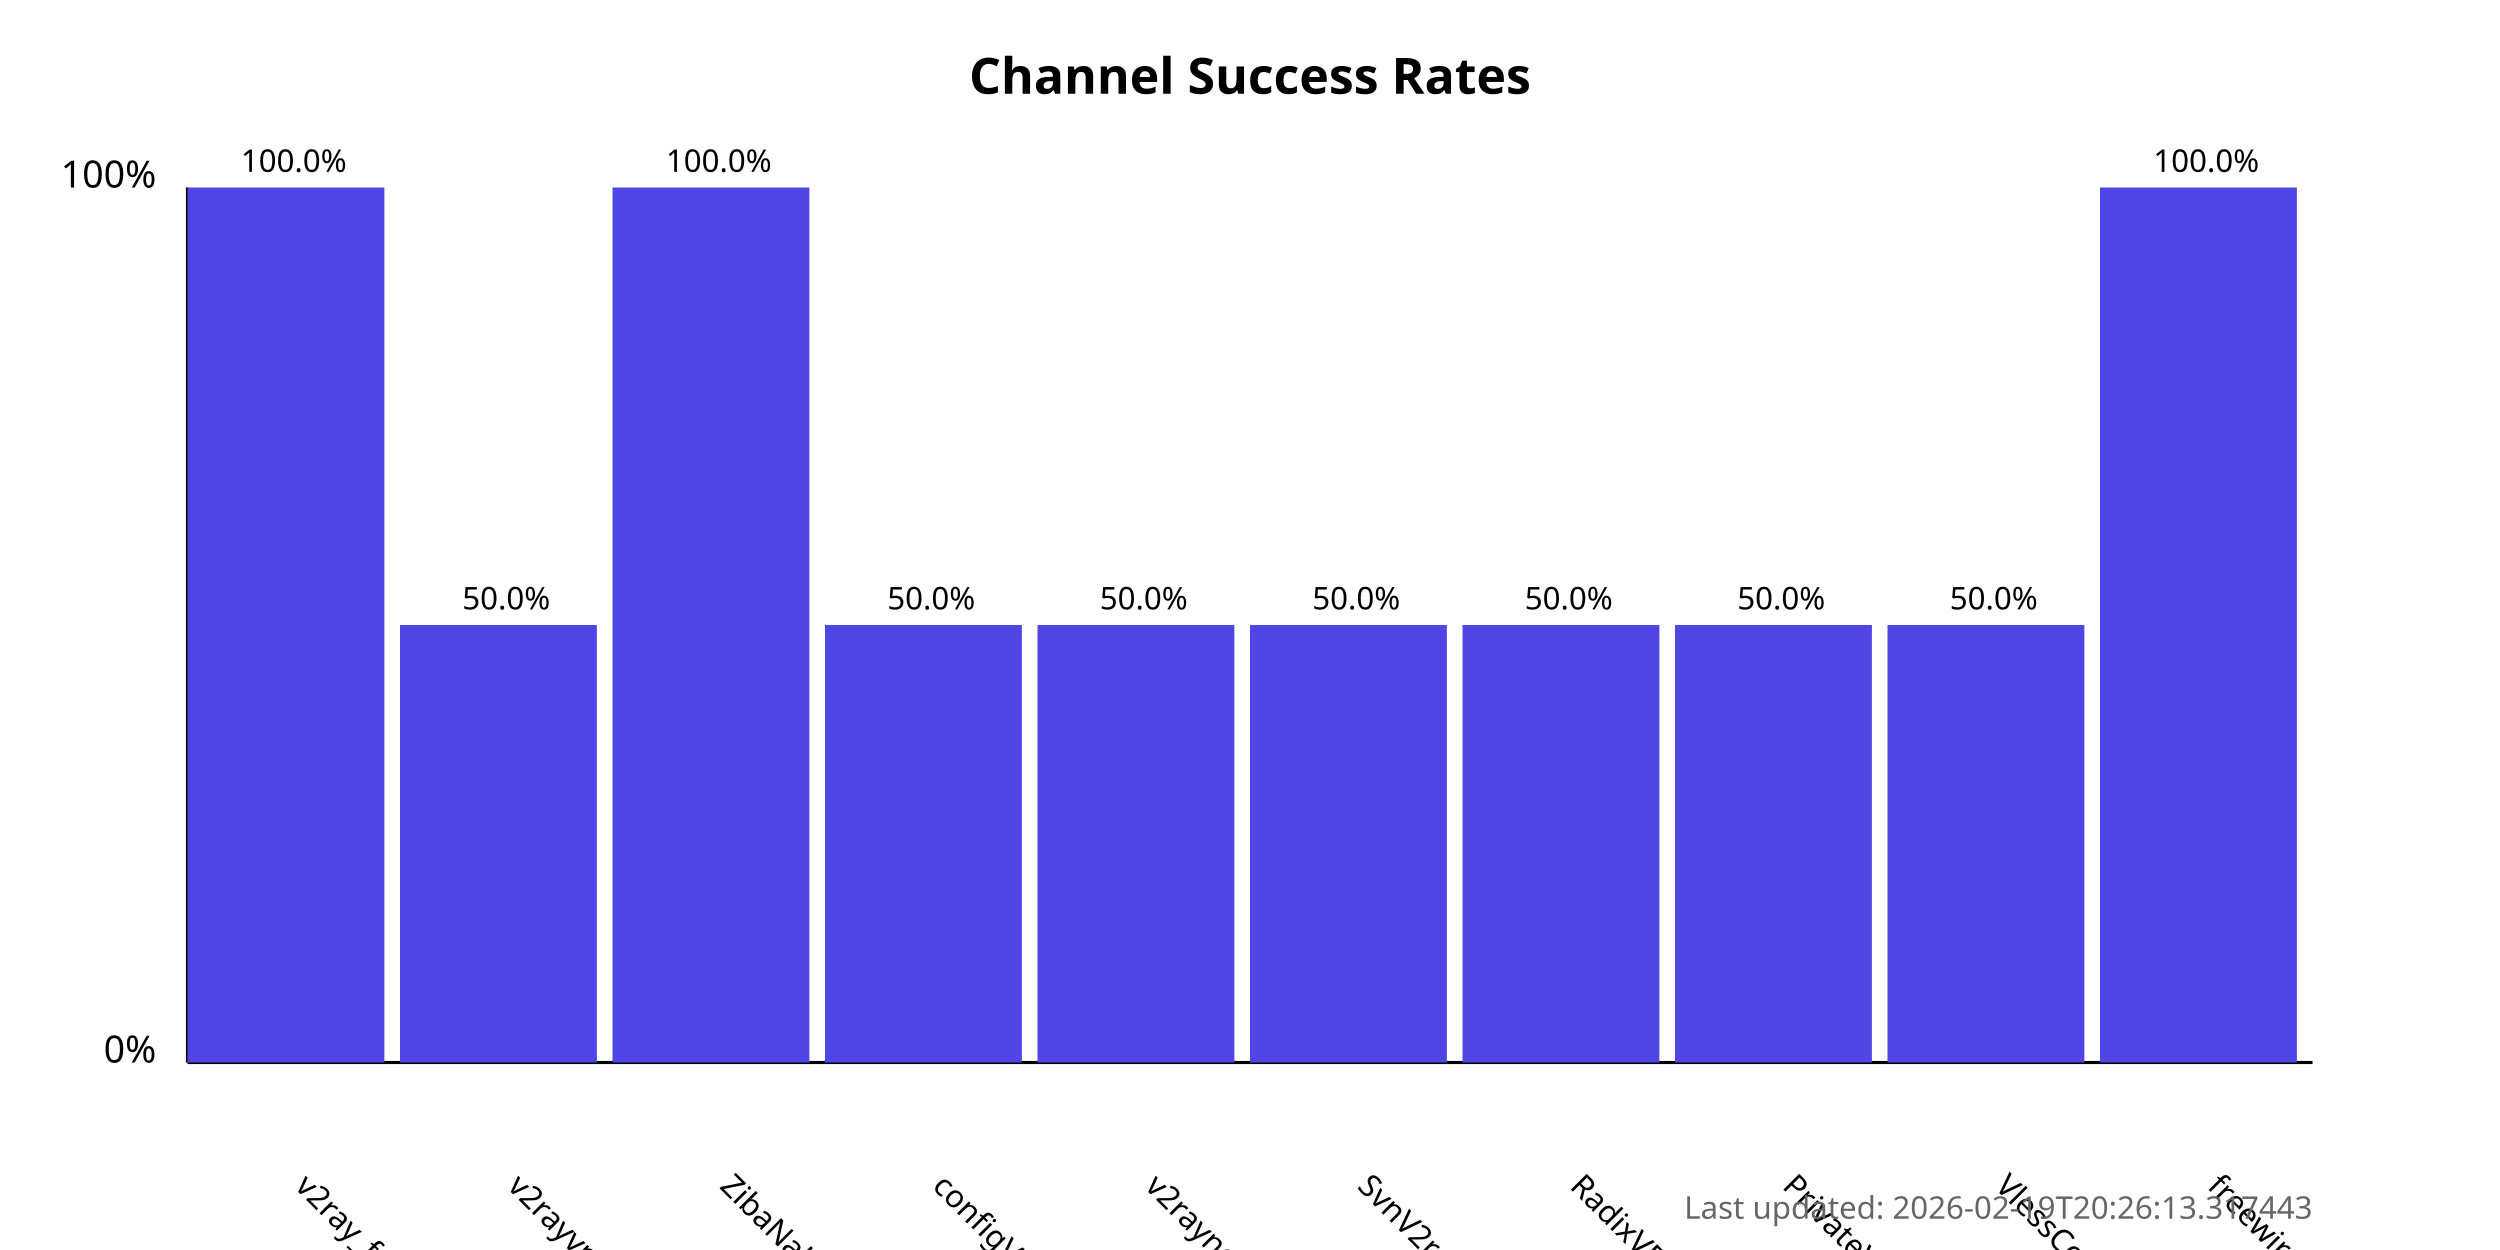
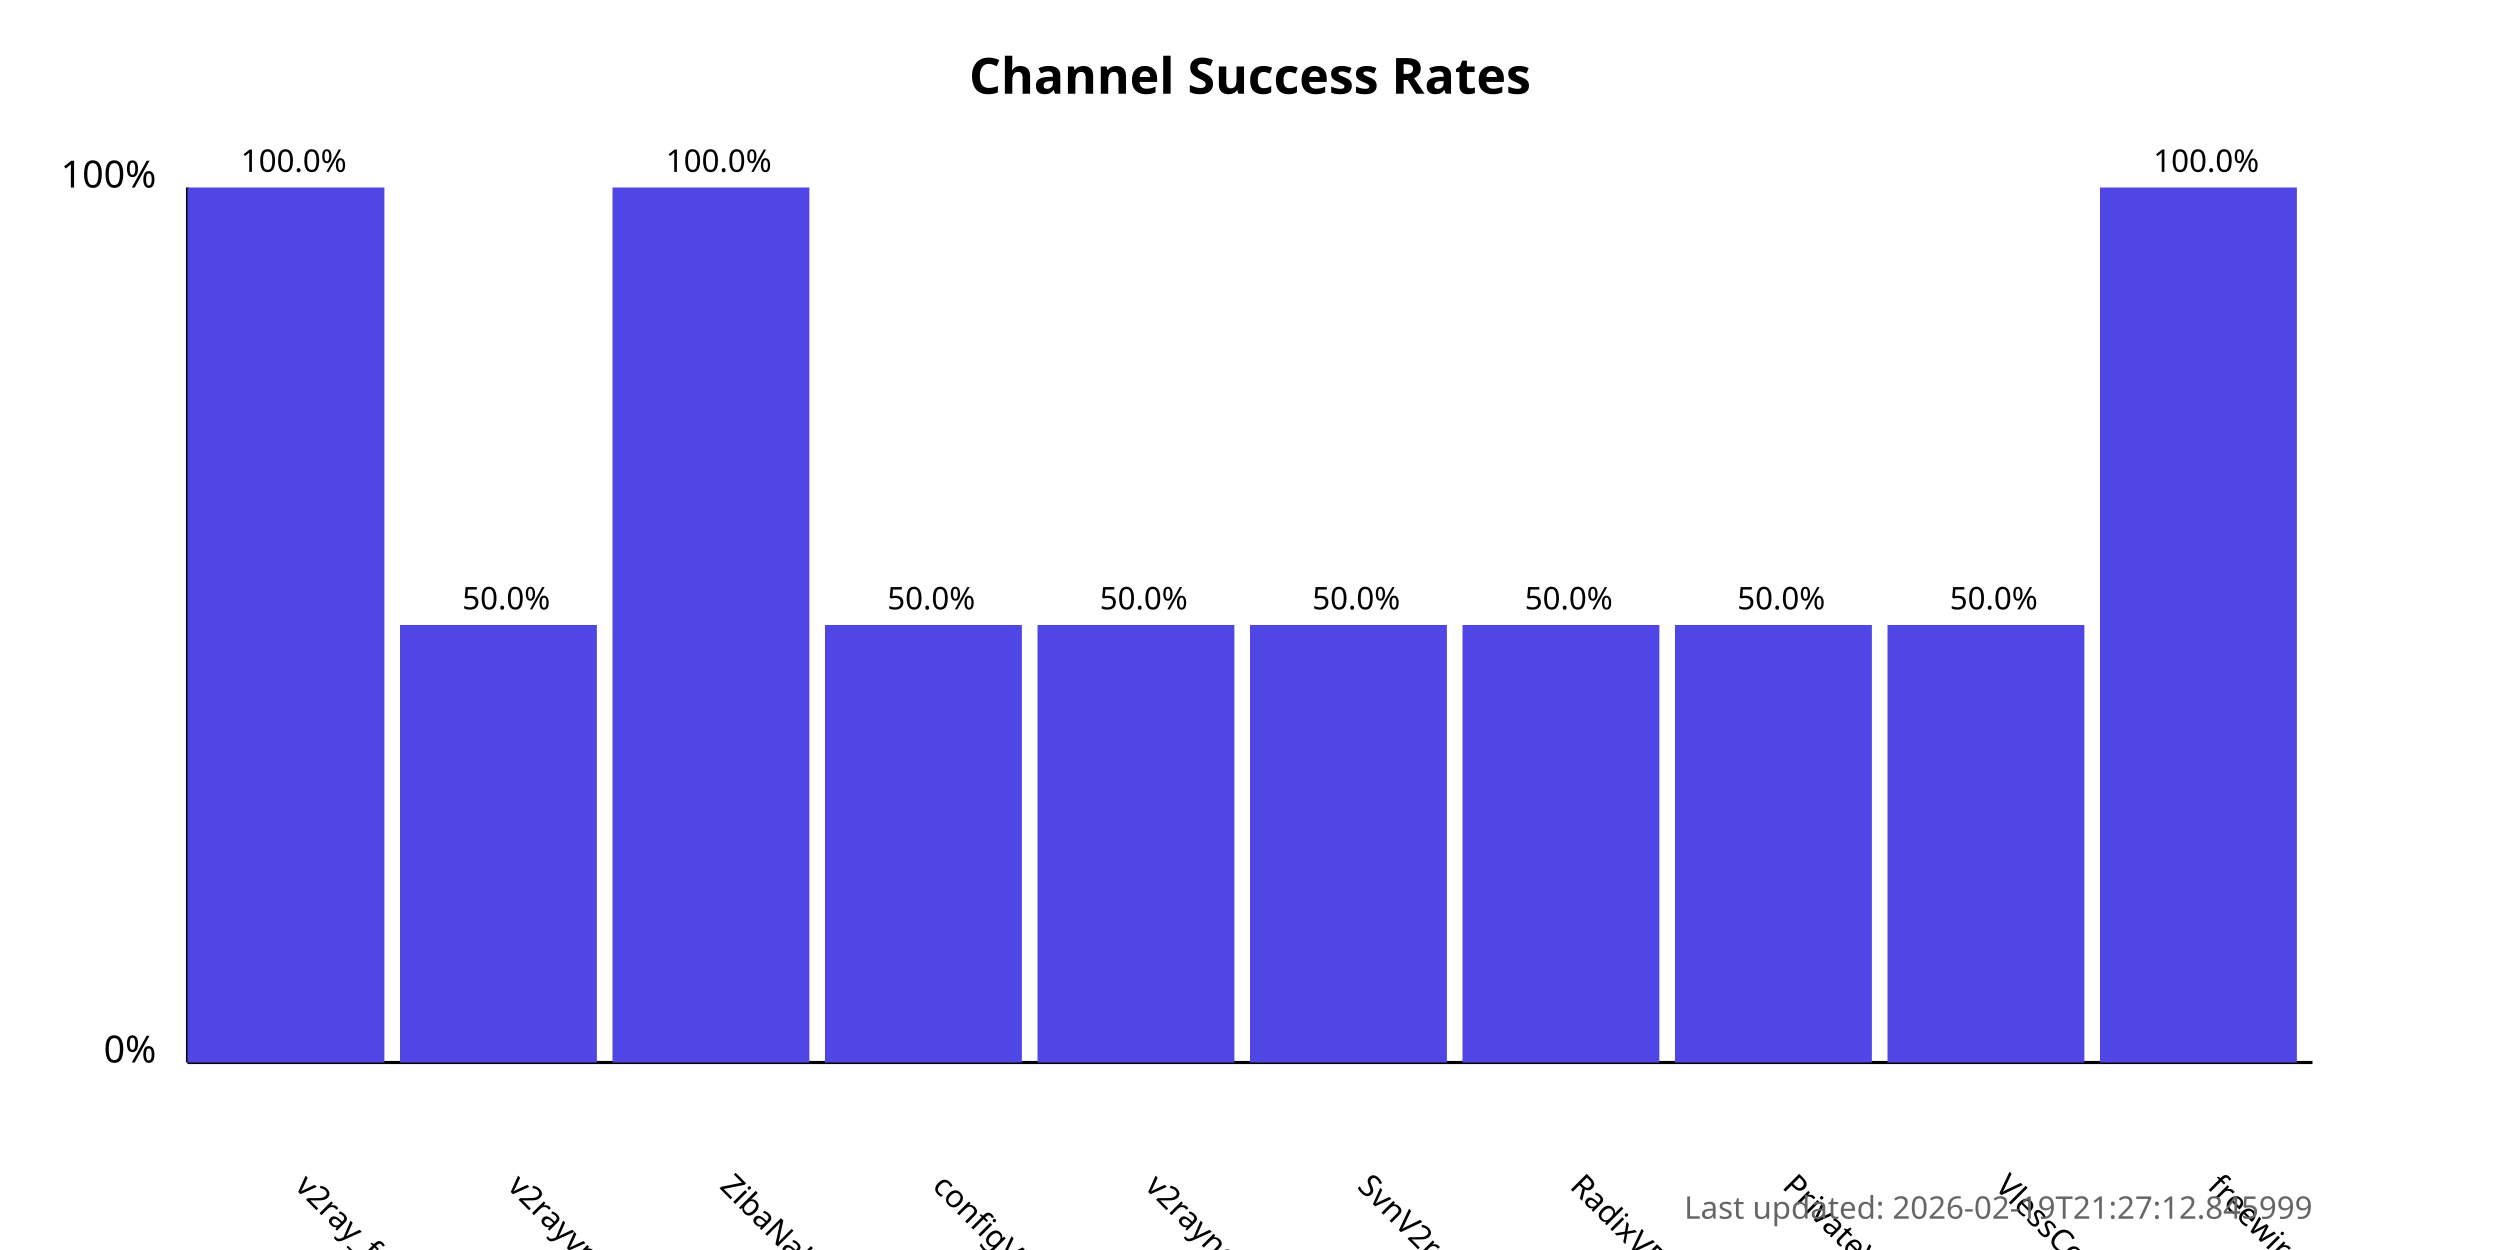
<svg xmlns="http://www.w3.org/2000/svg" width="800" height="400">
  <style>
            .chart-title { font: bold 16px sans-serif; }
            .axis-label { font: 12px sans-serif; }
            .tick-label { font: 10px sans-serif; }
            .bar { fill: #4f46e5; }
            .bar:hover { fill: #6366f1; }
            .timestamp { font: 10px sans-serif; fill: #666; }
        </style>
  <text x="400.0" y="30" text-anchor="middle" class="chart-title">
            Channel Success Rates
        </text>
  <line x1="60" y1="340" x2="60" y2="60" stroke="black" stroke-width="1" />
  <line x1="60" y1="340" x2="740" y2="340" stroke="black" stroke-width="1" />
  <text x="50" y="340" text-anchor="end" class="axis-label">0%</text>
  <text x="50" y="60" text-anchor="end" class="axis-label">100%</text>
  <g>
    <rect x="60" y="60.0" width="63.0" height="280.0" class="bar" />
    <text x="94.0" y="380" transform="rotate(45, 94.0, 380)" text-anchor="start" class="tick-label">
                v2ray_free_conf
            </text>
    <text x="94.0" y="55.0" text-anchor="middle" class="tick-label">
                100.0%
            </text>
  </g>
  <g>
    <rect x="128.0" y="200.0" width="63.0" height="140.0" class="bar" />
    <text x="162.0" y="380" transform="rotate(45, 162.0, 380)" text-anchor="start" class="tick-label">
                v2rayvpno
            </text>
    <text x="162.0" y="195.0" text-anchor="middle" class="tick-label">
                50.0%
            </text>
  </g>
  <g>
    <rect x="196.0" y="60.0" width="63.0" height="280.0" class="bar" />
    <text x="230.0" y="380" transform="rotate(45, 230.0, 380)" text-anchor="start" class="tick-label">
                ZibaNabz
            </text>
    <text x="230.0" y="55.0" text-anchor="middle" class="tick-label">
                100.0%
            </text>
  </g>
  <g>
    <rect x="264.0" y="200.0" width="63.0" height="140.0" class="bar" />
    <text x="298.0" y="380" transform="rotate(45, 298.0, 380)" text-anchor="start" class="tick-label">
                configV2rayForFree
            </text>
    <text x="298.0" y="195.0" text-anchor="middle" class="tick-label">
                50.0%
            </text>
  </g>
  <g>
    <rect x="332.0" y="200.0" width="63.0" height="140.0" class="bar" />
    <text x="366.0" y="380" transform="rotate(45, 366.0, 380)" text-anchor="start" class="tick-label">
                v2rayngvpn
            </text>
    <text x="366.0" y="195.0" text-anchor="middle" class="tick-label">
                50.0%
            </text>
  </g>
  <g>
    <rect x="400.0" y="200.0" width="63.0" height="140.0" class="bar" />
    <text x="434.0" y="380" transform="rotate(45, 434.0, 380)" text-anchor="start" class="tick-label">
                SvnV2ray
            </text>
    <text x="434.0" y="195.0" text-anchor="middle" class="tick-label">
                50.0%
            </text>
  </g>
  <g>
    <rect x="468.0" y="200.0" width="63.0" height="140.0" class="bar" />
    <text x="502.0" y="380" transform="rotate(45, 502.0, 380)" text-anchor="start" class="tick-label">
                RadixVPN
            </text>
    <text x="502.0" y="195.0" text-anchor="middle" class="tick-label">
                50.0%
            </text>
  </g>
  <g>
    <rect x="536.0" y="200.0" width="63.0" height="140.0" class="bar" />
    <text x="570.0" y="380" transform="rotate(45, 570.0, 380)" text-anchor="start" class="tick-label">
                PrivateVPNs
            </text>
    <text x="570.0" y="195.0" text-anchor="middle" class="tick-label">
                50.0%
            </text>
  </g>
  <g>
    <rect x="604.0" y="200.0" width="63.0" height="140.0" class="bar" />
    <text x="638.0" y="380" transform="rotate(45, 638.0, 380)" text-anchor="start" class="tick-label">
                VlessConfig
            </text>
    <text x="638.0" y="195.0" text-anchor="middle" class="tick-label">
                50.0%
            </text>
  </g>
  <g>
    <rect x="672.0" y="60.0" width="63.0" height="280.0" class="bar" />
    <text x="706.0" y="380" transform="rotate(45, 706.0, 380)" text-anchor="start" class="tick-label">
                freewireguard
            </text>
    <text x="706.0" y="55.0" text-anchor="middle" class="tick-label">
                100.0%
            </text>
  </g>
  <text x="740" y="390" text-anchor="end" class="timestamp">
-             Last updated: 2026-02-19T20:26:13.317443
+             Last updated: 2026-02-19T21:27:12.845999
        </text>
</svg>
